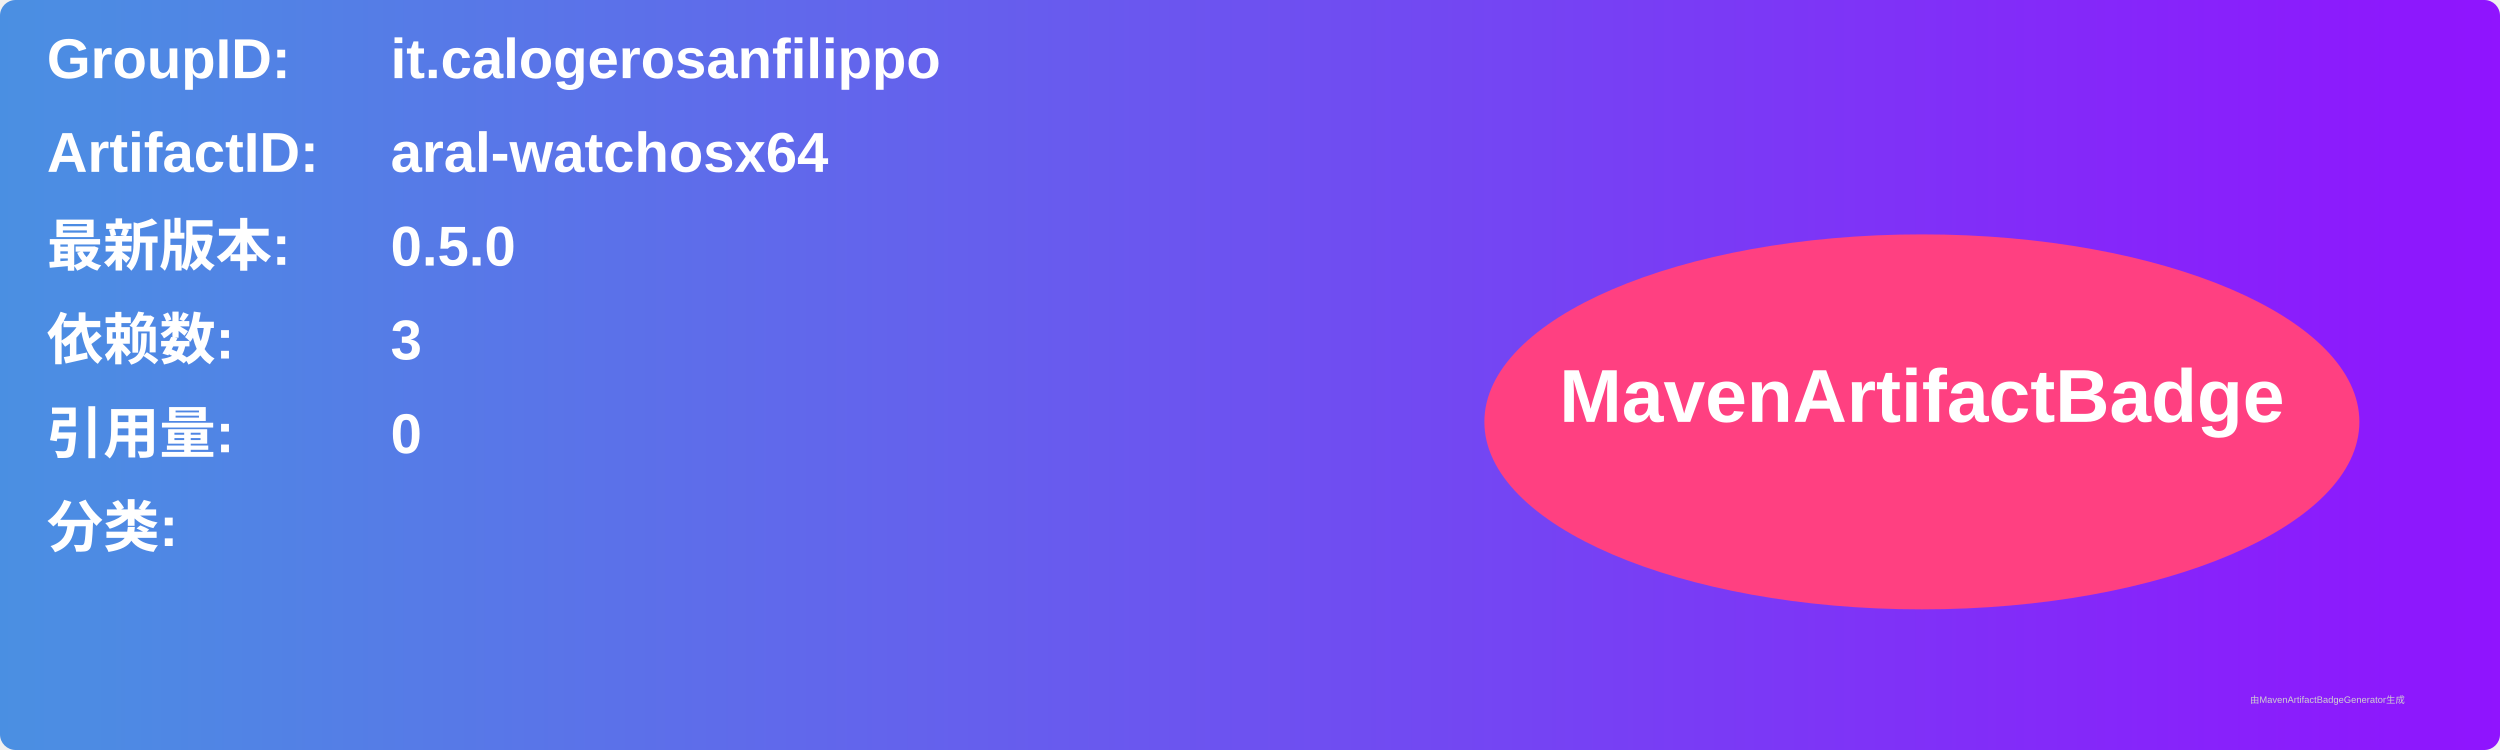
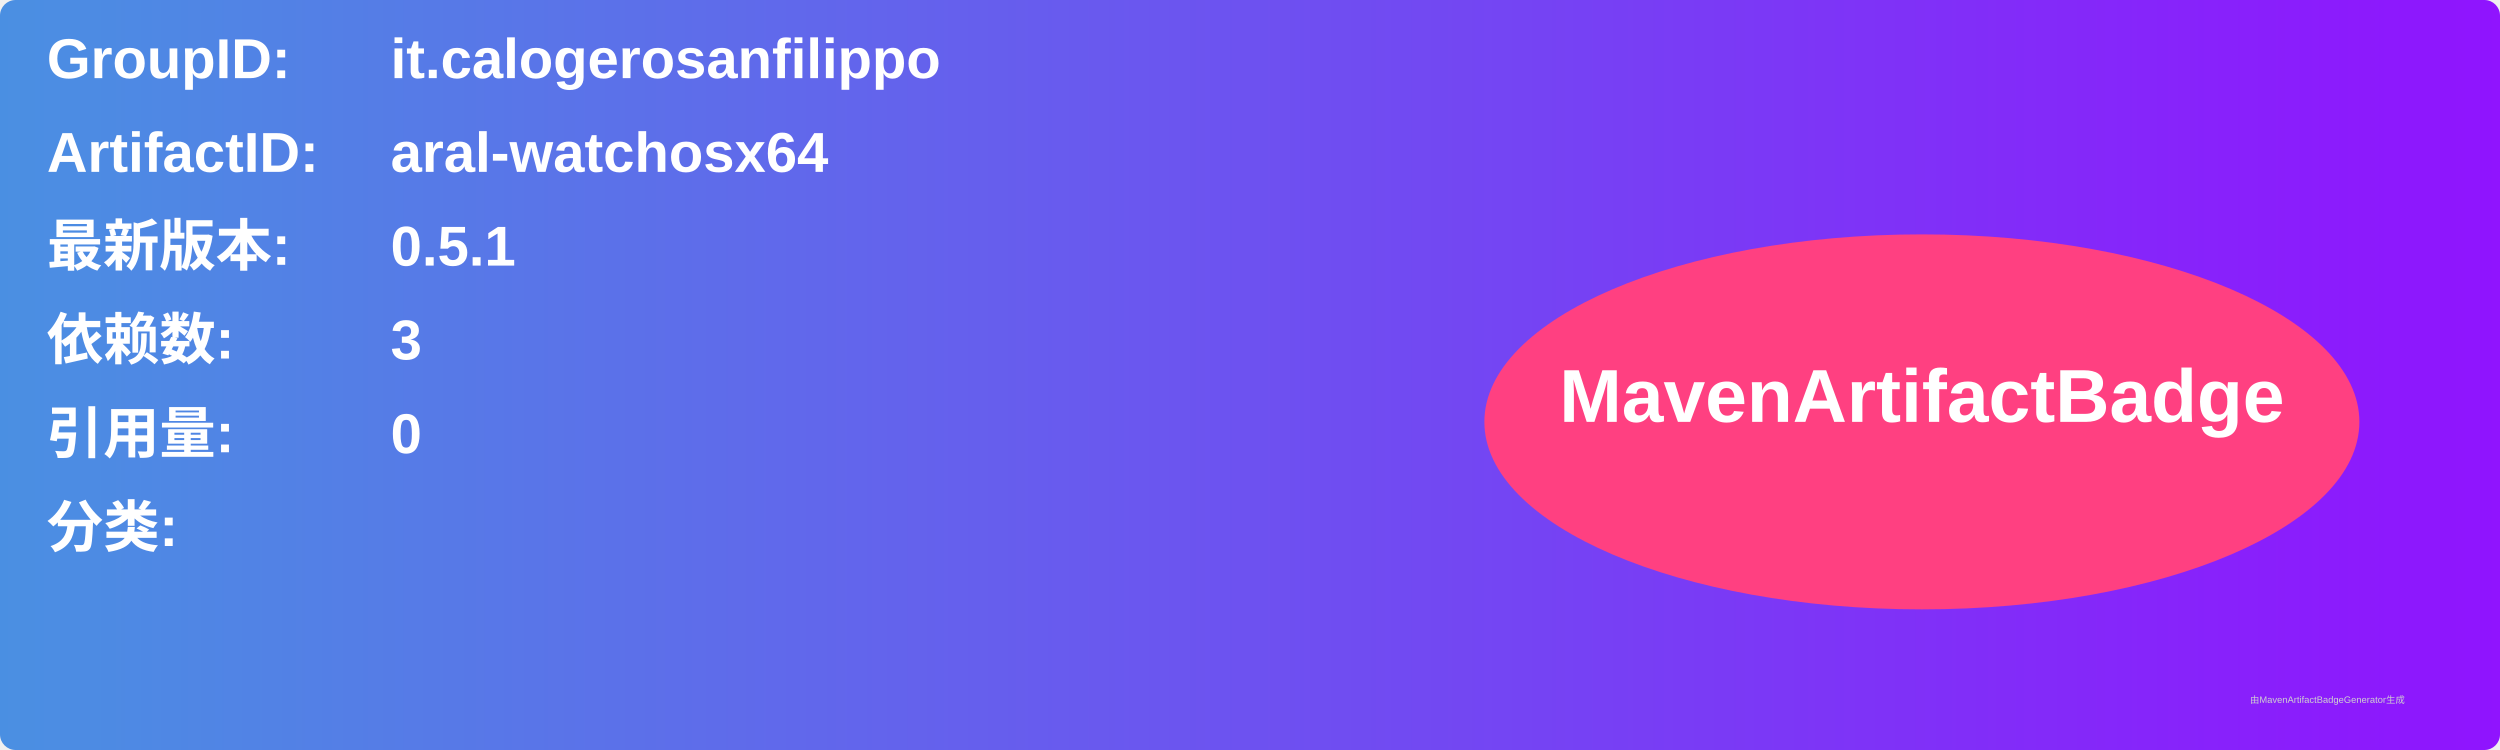
<svg xmlns="http://www.w3.org/2000/svg" width="800" height="240" viewBox="0 0 800 240">
  <linearGradient id="grad" x1="0%" y1="0%" x2="100%" y2="0%">
    <stop offset="0%" stop-color="#4a90e2" />
    <stop offset="100%" stop-color="#9013fe" />
  </linearGradient>
  <rect width="100%" height="100%" rx="5" ry="5" fill="url(#grad)" />
  <g transform="translate(15, 15)">
    <text x="0" y="10" font-family="Arial" font-size="18" fill="white" font-weight="bold" width="260">GroupID:</text>
    <text x="110" y="10" font-family="Arial" font-size="18" fill="white" font-weight="bold" width="460">it.calogerosanfilippo</text>
    <text x="0" y="40" font-family="Arial" font-size="18" fill="white" font-weight="bold" width="260">ArtifactID:</text>
    <text x="110" y="40" font-family="Arial" font-size="18" fill="white" font-weight="bold" width="460">aral-watchosx64</text>
    <text x="0" y="70" font-family="Arial" font-size="18" fill="white" font-weight="bold">最新版本:</text>
    <text x="110" y="70" font-family="Arial" font-size="18" fill="white" font-weight="bold">
-       <tspan font-weight="bold">0.5.0</tspan>
+       <tspan font-weight="bold">0.5.1</tspan>
    </text>
    <text x="0" y="100" font-family="Arial" font-size="18" fill="white" font-weight="bold">依赖数: </text>
    <text x="110" y="100" font-family="Arial" font-size="18" fill="white">
      <tspan font-weight="bold">3</tspan>
    </text>
    <text x="0" y="130" font-family="Arial" font-size="18" fill="white" font-weight="bold">引用量: </text>
    <text x="110" y="130" font-family="Arial" font-size="18" fill="white">
      <tspan font-weight="bold">0</tspan>
    </text>
    <text x="0" y="160" font-family="Arial" font-size="18" fill="white" font-weight="bold">分类:</text>
    <text x="10" y="190" font-family="Arial" font-size="10" fill="white">
      <tspan font-weight="bold" />
    </text>
    <ellipse cx="600" cy="120" rx="140" ry="60" fill="#ff4081" />
    <text x="600" y="120" text-anchor="middle" font-family="Arial" font-size="24" fill="white" font-weight="bold">MavenArtifactBadge</text>
  </g>
  <text x="720" y="225" font-family="Arial" font-size="3" fill="#d0d0d0">由MavenArtifactBadgeGenerator生成</text>
</svg>
